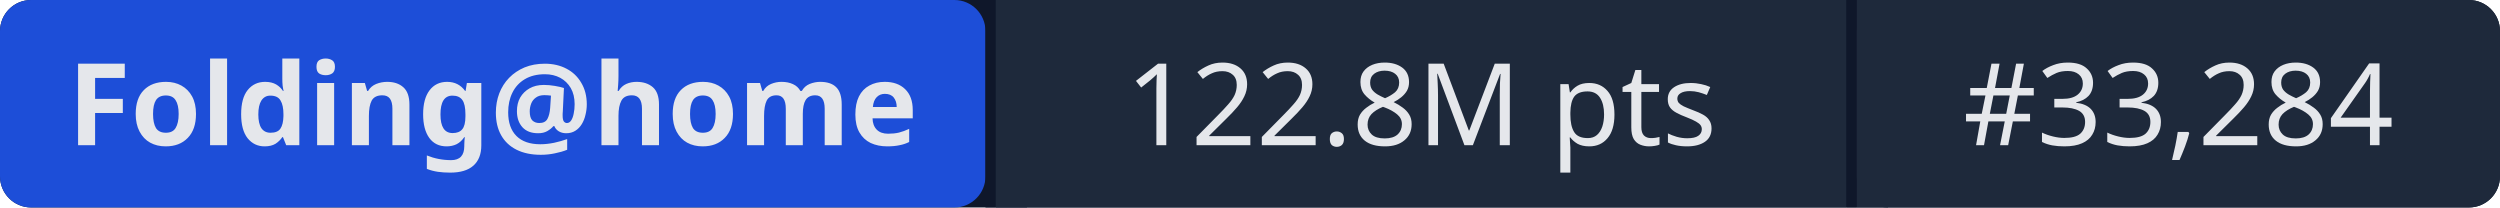
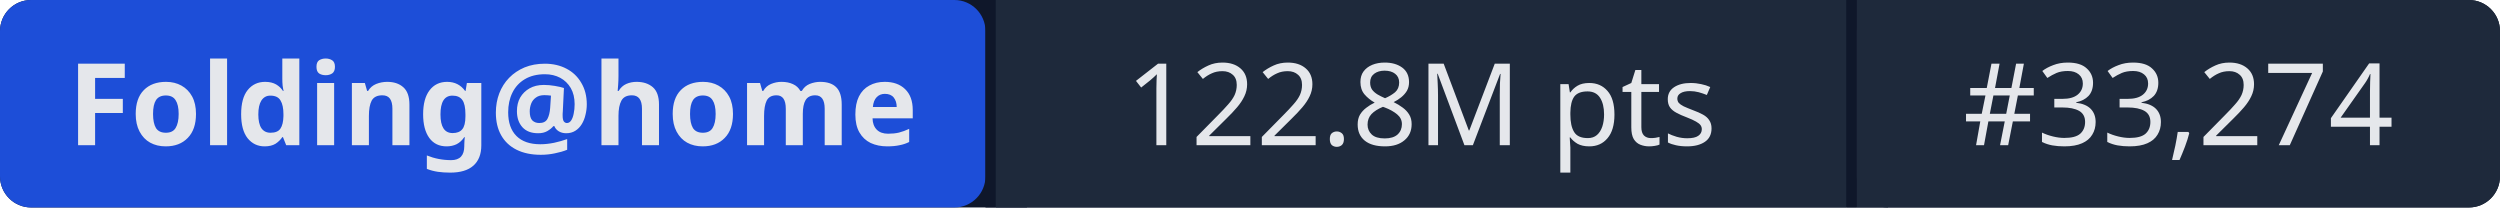
- <svg xmlns="http://www.w3.org/2000/svg" width="241" height="20" role="img" aria-label="Folding@home: 122.8M pts | #33,284">
+ <svg xmlns="http://www.w3.org/2000/svg" width="241" height="20" role="img" aria-label="Folding@home: 122.8M pts | #33,274">
  <rect width="241" height="20" rx="3" fill="#0f172a" />
  <rect x="0" width="95" height="20" rx="3" fill="#1d4ed8" />
  <rect x="95" width="1" height="20" fill="#0f172a" />
  <rect x="96" width="82" height="20" fill="#1e293b" />
  <rect x="178" width="1" height="20" fill="#0f172a" />
  <rect x="179" width="62" height="20" rx="3" fill="#1e293b" />
  <rect x="96" width="3" height="20" fill="#1e293b" />
  <rect x="179" width="3" height="20" fill="#1e293b" />
  <g fill="#e5e7eb" font-family="system-ui,sans-serif" font-size="11" text-anchor="middle">
    <text x="47.5" y="14" font-weight="600">Folding@home</text>
    <text x="137" y="14">122.8M pts</text>
-     <text x="210" y="14">#33,284</text>
+     <text x="210" y="14">#33,274</text>
  </g>
</svg>
